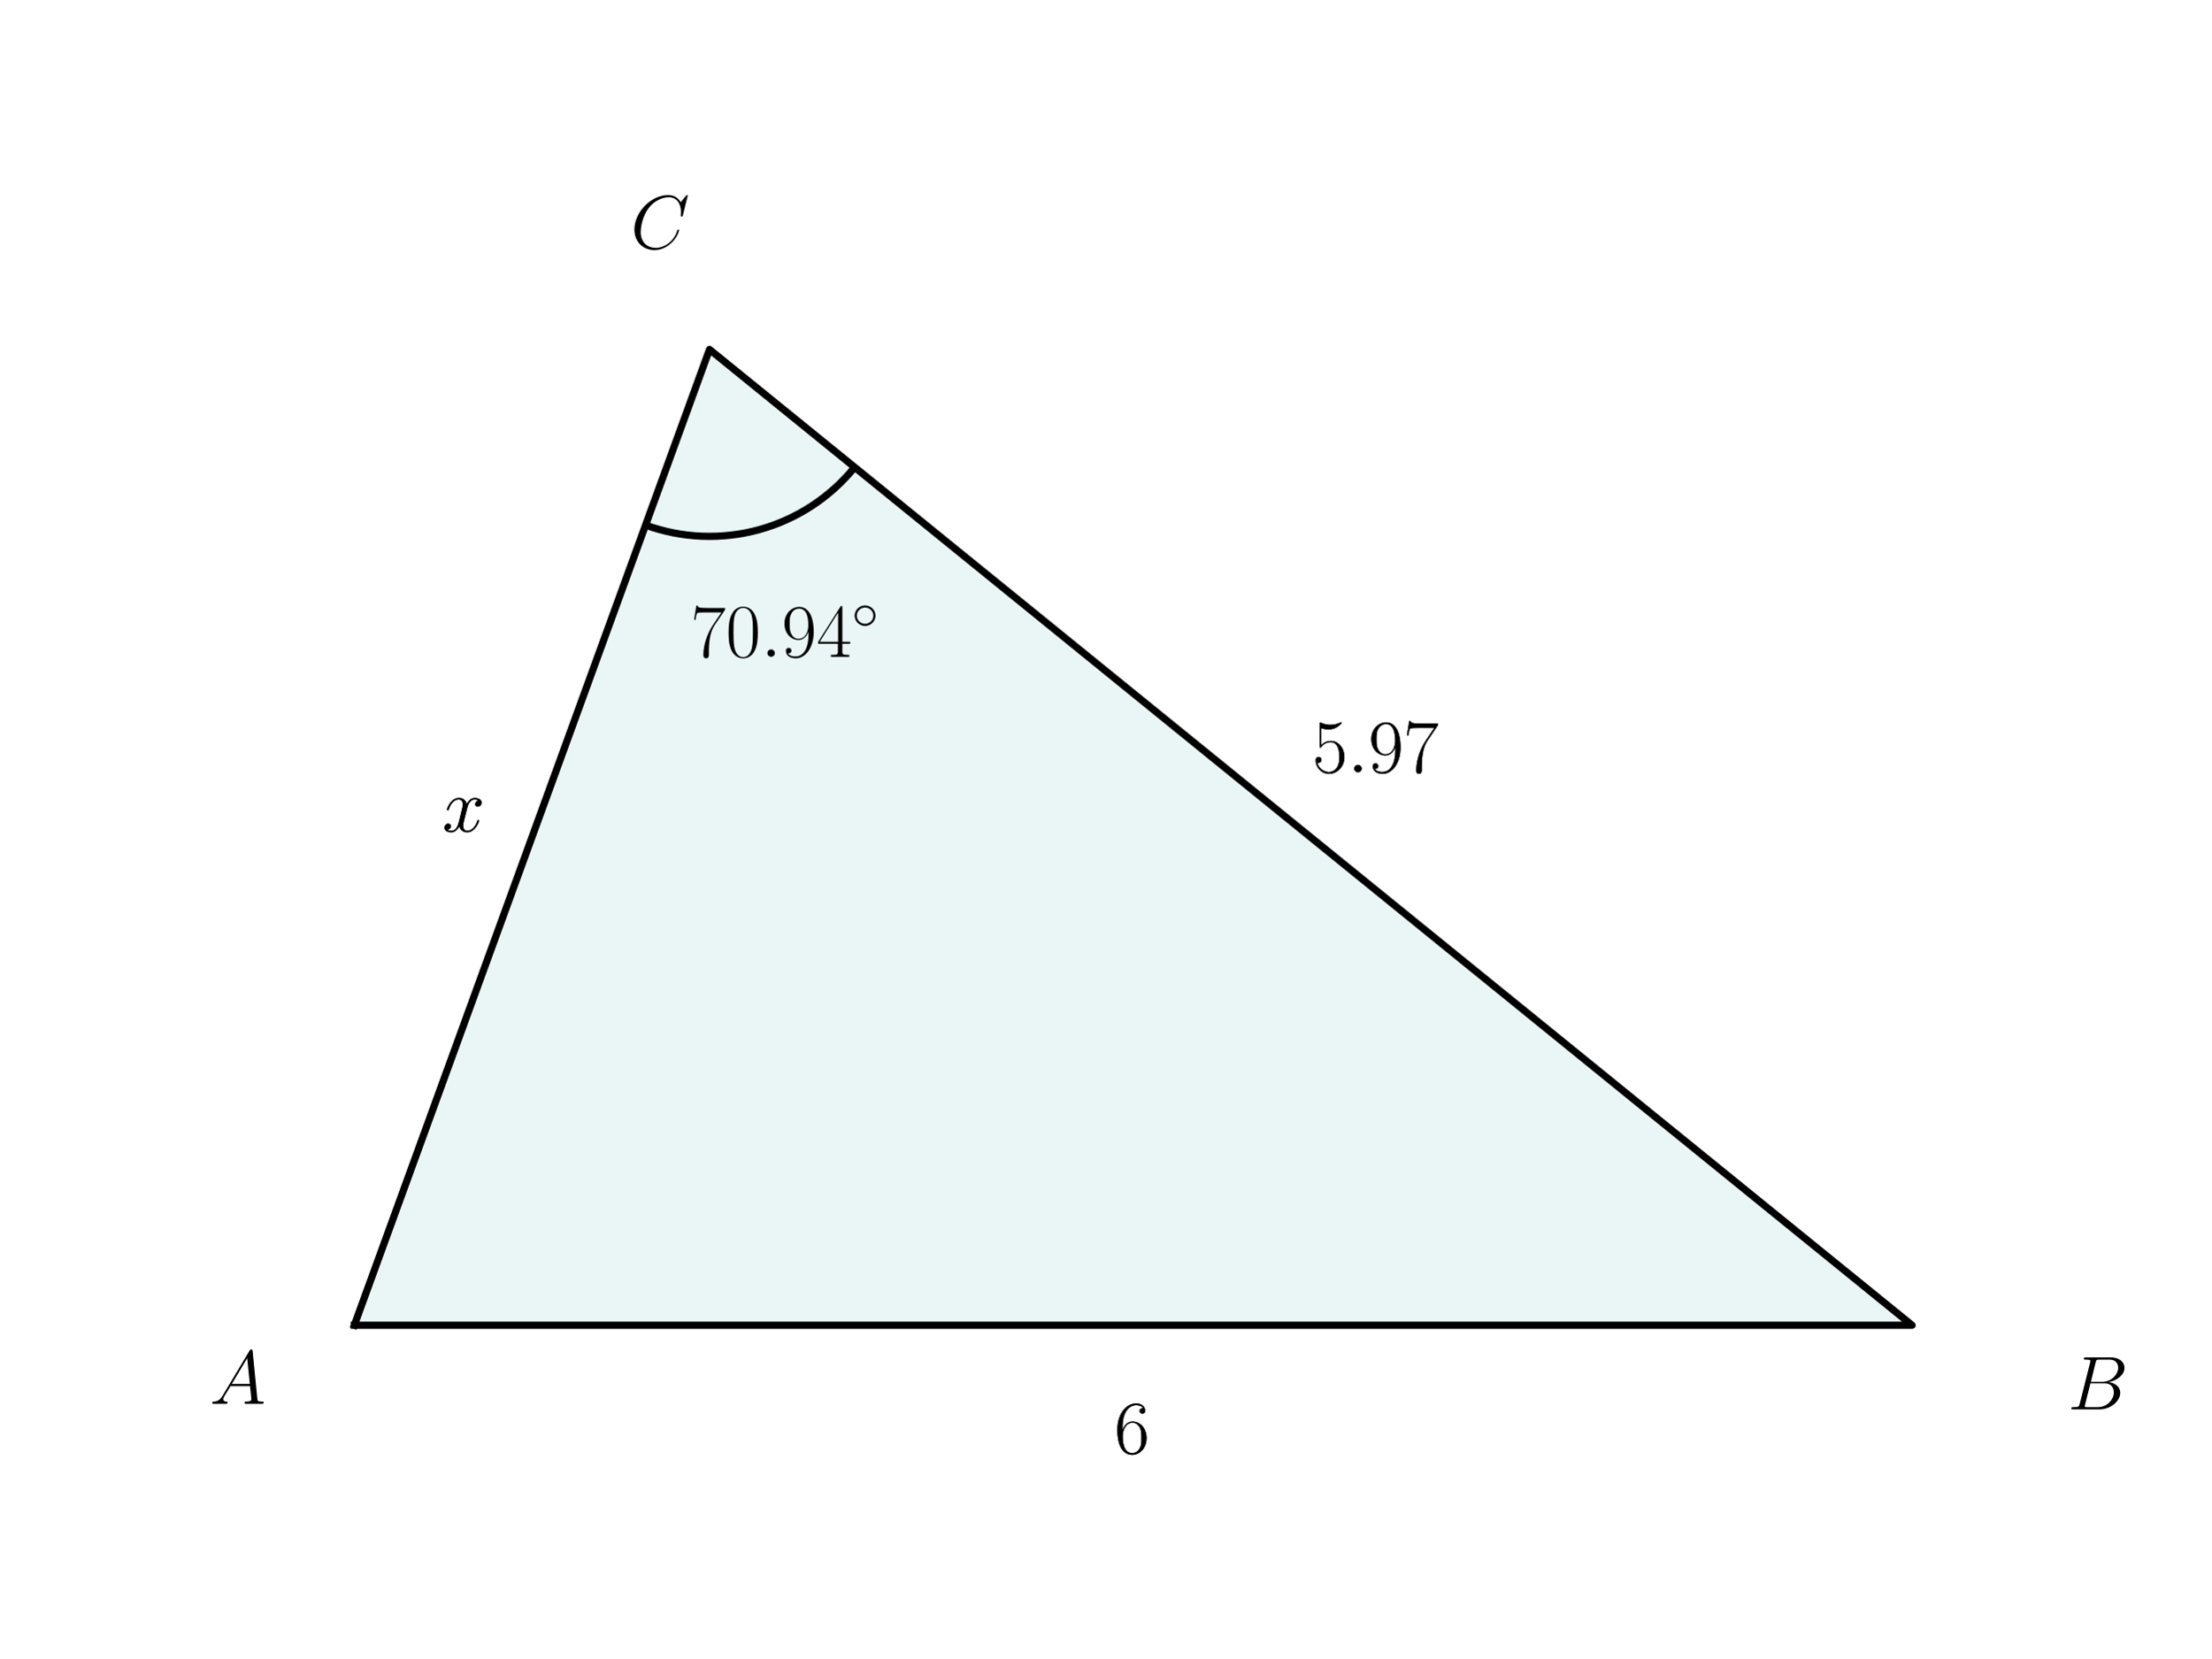
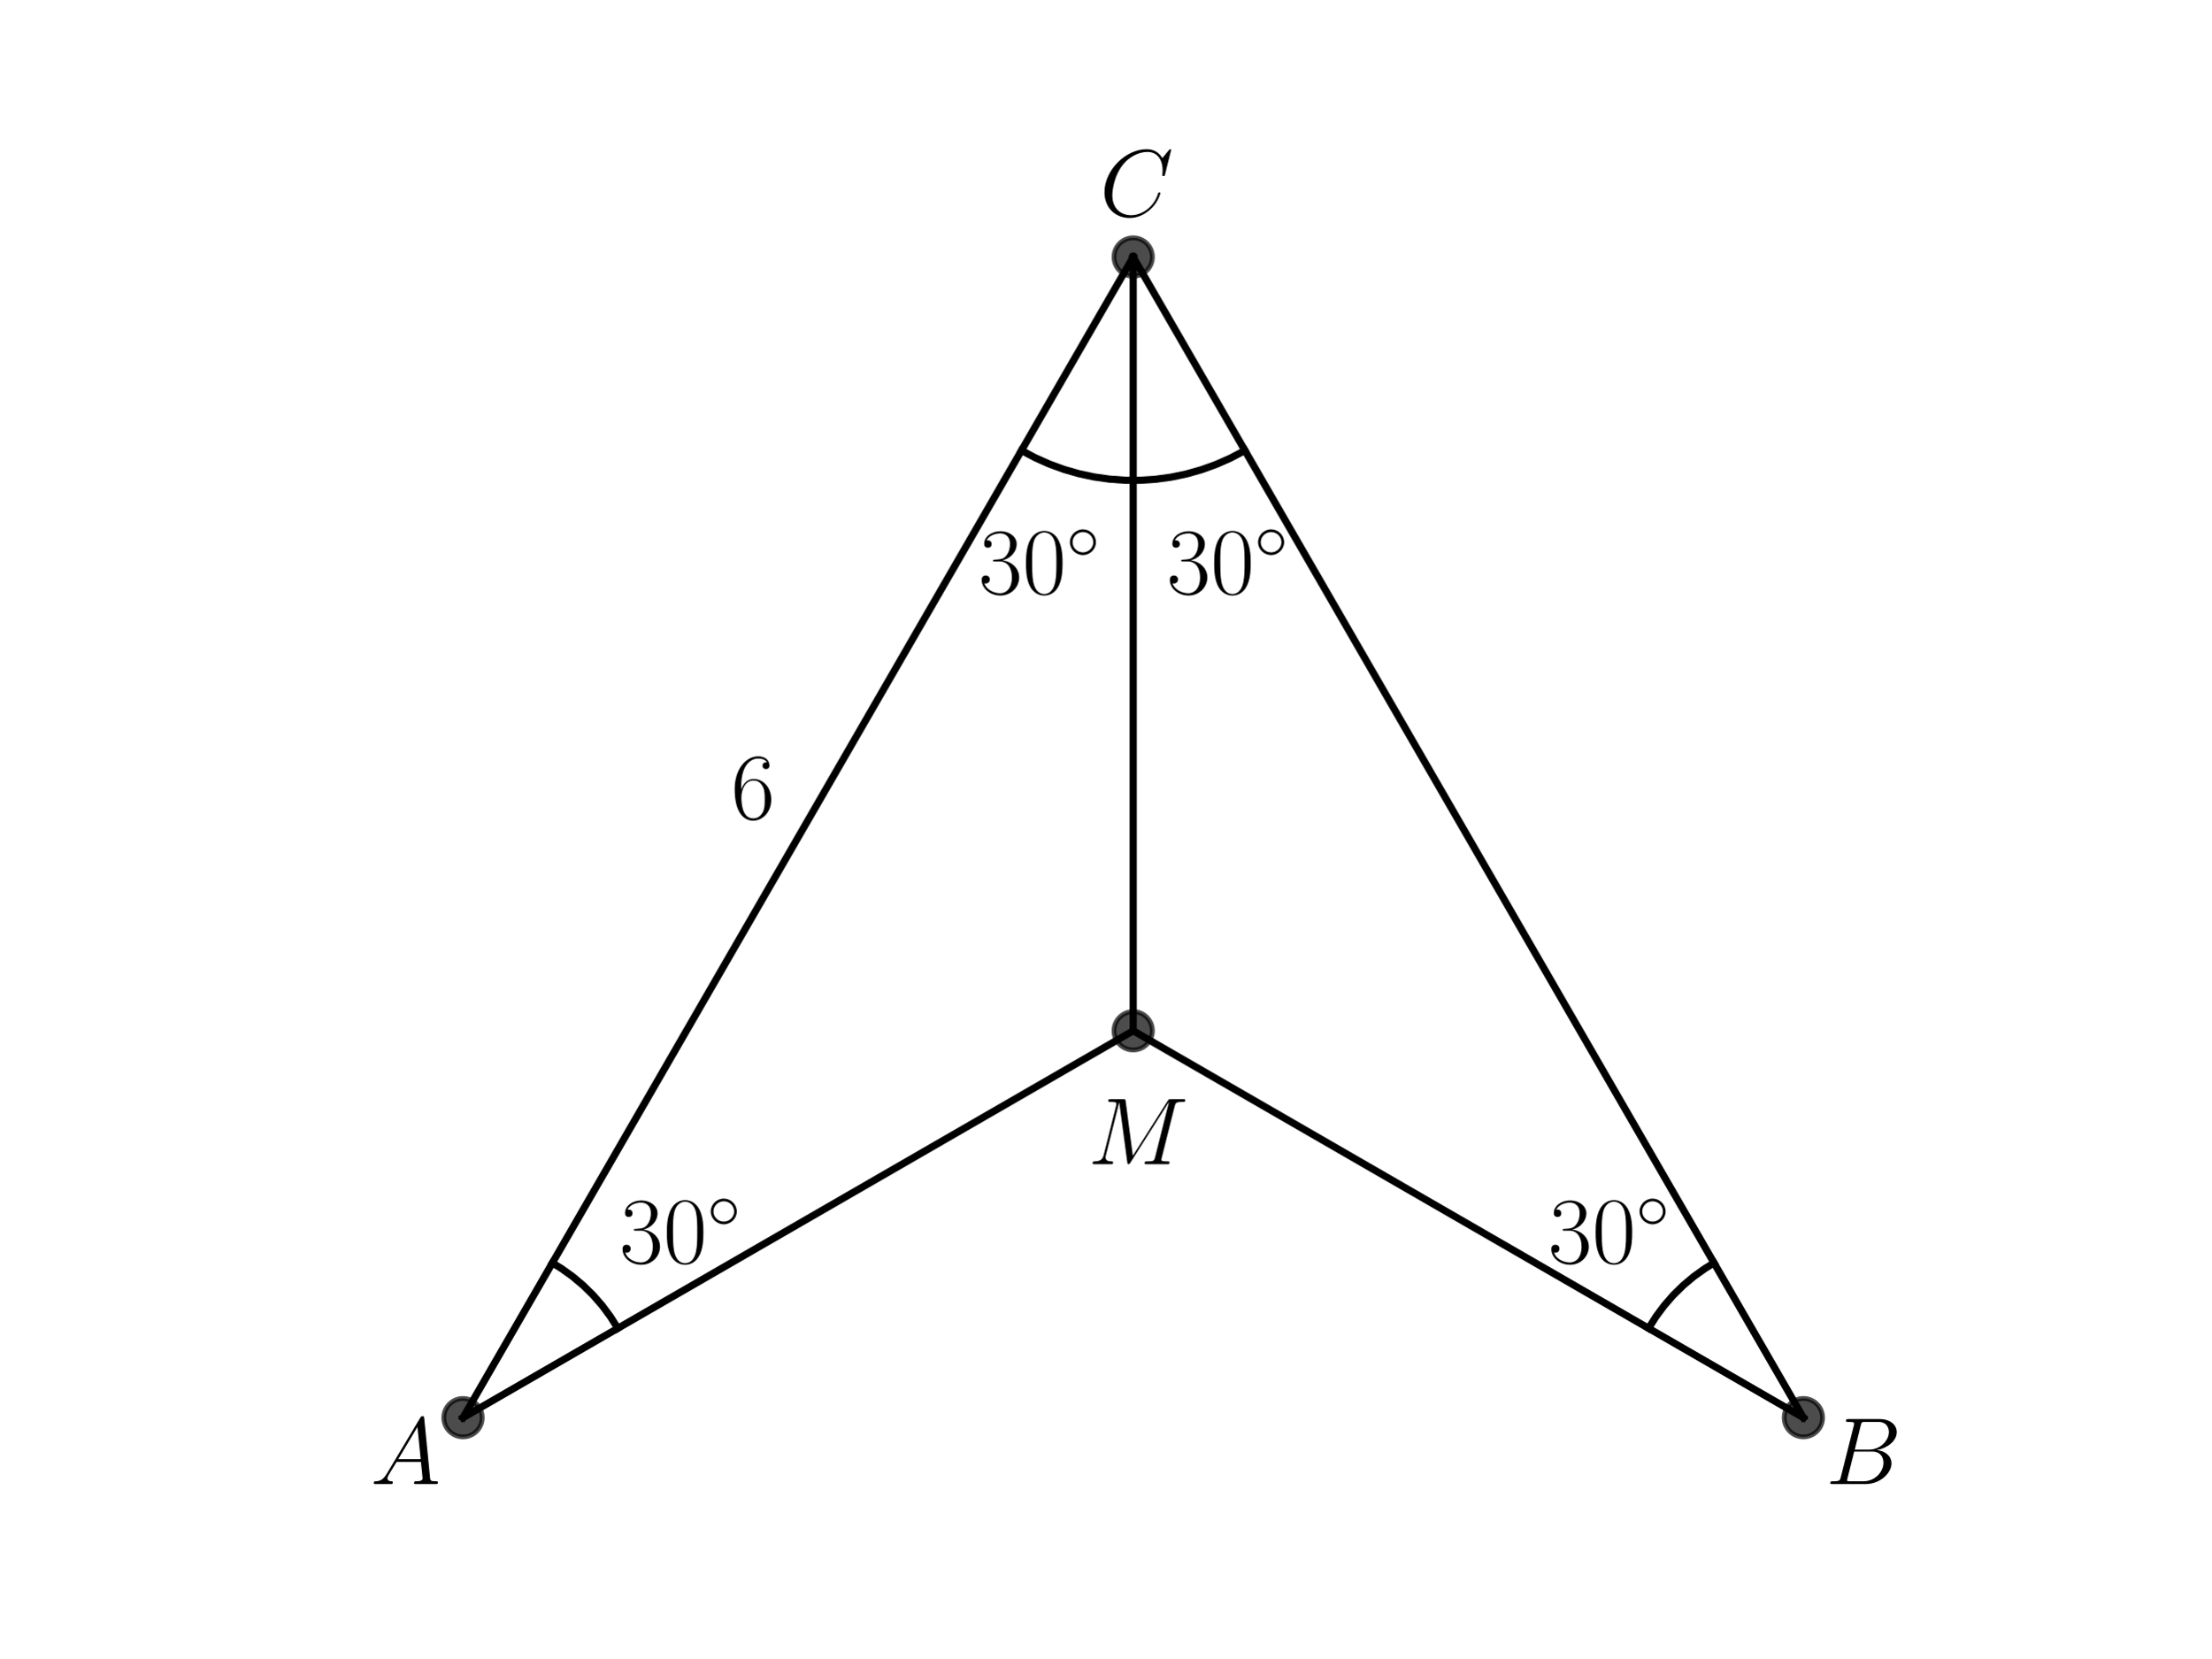
<svg xmlns="http://www.w3.org/2000/svg" xmlns:xlink="http://www.w3.org/1999/xlink" width="460.8pt" height="345.6pt" viewBox="0 0 460.8 345.6" version="1.1">
  <defs>
    <style type="text/css">*{stroke-linejoin: round; stroke-linecap: butt}</style>
  </defs>
  <g id="figure_1">
    <g id="patch_1">
      <path d="M 0 345.6  L 460.8 345.6  L 460.8 0  L 0 0  L 0 345.6  z " style="fill: none" />
    </g>
    <g id="axes_1">
-       <g id="patch_2">
-         <path d="M 73.833 276.22  L 398.487 276.22  L 147.858 72.836  z " clip-path="url(#p7cbc4bb93e)" style="fill: #26a69a; opacity: 0.1; stroke: #26a69a; stroke-linejoin: miter" />
+       <g id="line2d_1">
+         <defs>
+           <path id="m4aa4c0f344" d="M 0 4  C 1.061 4 2.078 3.579 2.828 2.828  C 3.579 2.078 4 1.061 4 0  C 4 -1.061 3.579 -2.078 2.828 -2.828  C 2.078 -3.579 1.061 -4 0 -4  C -1.061 -4 -2.078 -3.579 -2.828 -2.828  C -3.579 -2.078 -4 -1.061 -4 0  C -4 1.061 -3.579 2.078 -2.828 2.828  C -2.078 3.579 -1.061 4 0 4  z " style="stroke: #000000; stroke-opacity: 0.7" />
+         </defs>
+         <g clip-path="url(#p2cc2734836)">
+           <use xlink:href="#m4aa4c0f344" x="96.487" y="295.488" style="fill-opacity: 0.7; stroke: #000000; stroke-opacity: 0.7" />
+         </g>
      </g>
-       <g id="patch_3">
-         <path d="M 134.534 109.445  C 142.148 112.217 150.441 112.545 158.25 110.383  C 166.06 108.222 173.004 103.677 178.109 97.385  " clip-path="url(#p7cbc4bb93e)" style="fill: none; stroke: #000000; stroke-width: 1.5; stroke-linejoin: miter" />
+       <g id="line2d_2">
+         <g clip-path="url(#p2cc2734836)">
+           <use xlink:href="#m4aa4c0f344" x="375.833" y="295.488" style="fill-opacity: 0.7; stroke: #000000; stroke-opacity: 0.7" />
+         </g>
      </g>
-       <g id="line2d_1">
-         <path d="M 73.833 276.22  L 398.487 276.22  L 147.858 72.836  L 73.833 276.22  " clip-path="url(#p7cbc4bb93e)" style="fill: none; stroke: #000000; stroke-width: 1.5; stroke-linecap: square" />
+       <g id="line2d_3">
+         <g clip-path="url(#p2cc2734836)">
+           <use xlink:href="#m4aa4c0f344" x="236.16" y="53.568" style="fill-opacity: 0.7; stroke: #000000; stroke-opacity: 0.7" />
+         </g>
+       </g>
+       <g id="line2d_4">
+         <g clip-path="url(#p2cc2734836)">
+           <use xlink:href="#m4aa4c0f344" x="236.16" y="214.848" style="fill-opacity: 0.7; stroke: #000000; stroke-opacity: 0.7" />
+         </g>
+       </g>
+       <g id="line2d_5">
+         <path d="M 96.487 295.488  L 236.16 214.848  " clip-path="url(#p2cc2734836)" style="fill: none; stroke: #000000; stroke-width: 1.5; stroke-linecap: square" />
+       </g>
+       <g id="line2d_6">
+         <path d="M 236.16 214.848  L 375.833 295.488  " clip-path="url(#p2cc2734836)" style="fill: none; stroke: #000000; stroke-width: 1.5; stroke-linecap: square" />
+       </g>
+       <g id="line2d_7">
+         <path d="M 375.833 295.488  L 236.16 53.568  " clip-path="url(#p2cc2734836)" style="fill: none; stroke: #000000; stroke-width: 1.5; stroke-linecap: square" />
+       </g>
+       <g id="line2d_8">
+         <path d="M 236.16 53.568  L 96.487 295.488  " clip-path="url(#p2cc2734836)" style="fill: none; stroke: #000000; stroke-width: 1.5; stroke-linecap: square" />
+       </g>
+       <g id="line2d_9">
+         <path d="M 236.16 214.848  L 236.16 53.568  " clip-path="url(#p2cc2734836)" style="fill: none; stroke: #000000; stroke-width: 1.5; stroke-linecap: square" />
+       </g>
+       <g id="line2d_10">
+         <path d="M 128.743 276.865  L 127.209 274.43  L 125.492 272.121  L 123.601 269.951  L 121.548 267.934  L 119.346 266.081  L 117.008 264.404  L 115.11 263.232  L 115.11 263.232  " clip-path="url(#p2cc2734836)" style="fill: none; stroke: #000000; stroke-width: 1.5; stroke-linecap: square" />
+       </g>
+       <g id="line2d_11">
+         <path d="M 343.577 276.865  L 345.111 274.43  L 346.828 272.121  L 348.719 269.951  L 350.772 267.934  L 352.974 266.081  L 355.312 264.404  L 357.21 263.232  L 357.21 263.232  " clip-path="url(#p2cc2734836)" style="fill: none; stroke: #000000; stroke-width: 1.5; stroke-linecap: square" />
+       </g>
+       <g id="line2d_12">
+         <path d="M 212.881 93.888  L 215.742 95.409  L 218.702 96.728  L 221.746 97.838  L 224.86 98.733  L 228.028 99.41  L 231.237 99.864  L 234.468 100.095  L 237.709 100.1  L 240.941 99.879  L 244.151 99.435  L 247.322 98.768  L 250.438 97.882  L 253.486 96.782  L 256.449 95.472  L 259.315 93.959  L 259.439 93.888  L 259.439 93.888  " clip-path="url(#p2cc2734836)" style="fill: none; stroke: #000000; stroke-width: 1.5; stroke-linecap: square" />
      </g>
      <g id="text_1">
-         <g transform="translate(43.68994 292.5975) scale(0.16 -0.16)">
+         <g transform="translate(77.2061 309.325) scale(0.2 -0.2)">
          <defs>
            <path id="CMMI12-41" d="M 1088 691  C 864 314 646 186 339 186  C 269 180 218 180 218 58  C 218 24 250 0 294 0  C 410 0 698 0 813 0  C 998 0 1203 0 1382 0  C 1421 0 1498 0 1498 122  C 1498 180 1446 186 1408 186  C 1261 186 1139 236 1139 388  C 1139 476 1178 546 1261 685  L 1747 1479  L 3379 1479  C 3386 1423 3386 1373 3392 1316  C 3411 1152 3488 495 3488 376  C 3488 186 3162 186 3059 186  C 2989 186 2918 186 2918 70  C 2918 0 2976 0 3014 0  C 3123 0 3251 0 3360 0  L 3725 0  C 4115 0 4397 0 4403 0  C 4448 0 4518 0 4518 122  C 4518 186 4461 186 4365 186  C 4013 186 4006 244 3987 434  L 3597 4404  C 3584 4531 3558 4544 3488 4544  C 3424 4544 3386 4531 3328 4435  L 1088 691  z M 1856 1664  L 3142 3819  L 3360 1664  L 1856 1664  z " transform="scale(0.015625)" />
          </defs>
          <use xlink:href="#CMMI12-41" transform="scale(0.996264)" />
        </g>
      </g>
      <g id="text_2">
-         <g transform="translate(430.9018 293.7606) scale(0.16 -0.16)">
+         <g transform="translate(380.4883 309.325) scale(0.2 -0.2)">
          <defs>
            <path id="CMMI12-42" d="M 2342 3921  C 2400 4160 2426 4160 2675 4160  L 3507 4160  C 4230 4160 4230 3544 4230 3485  C 4230 2966 3712 2304 2867 2304  L 1946 2304  L 2342 3921  z M 3424 2275  C 4122 2402 4755 2886 4755 3473  C 4755 3970 4314 4352 3590 4352  L 1536 4352  C 1414 4352 1357 4352 1357 4226  C 1357 4160 1414 4160 1510 4160  C 1901 4160 1901 4112 1901 4044  C 1901 4032 1901 3993 1875 3897  L 1011 472  C 954 249 941 185 493 185  C 371 185 307 185 307 70  C 307 0 346 0 474 0  L 2669 0  C 3648 0 4403 739 4403 1383  C 4403 1906 3942 2224 3424 2275  z M 2515 185  L 1651 185  C 1562 185 1549 185 1510 192  C 1440 198 1434 211 1434 261  C 1434 305 1446 343 1459 399  L 1907 2176  L 3110 2176  C 3866 2176 3866 1483 3866 1433  C 3866 828 3309 185 2515 185  z " transform="scale(0.015625)" />
          </defs>
          <use xlink:href="#CMMI12-42" transform="scale(0.996264)" />
        </g>
      </g>
      <g id="text_3">
-         <g transform="translate(143.92 136.8964) scale(0.16 -0.16)">
-           <defs>
-             <path id="CMR17-37" d="M 2886 3941  L 2886 4081  L 1382 4081  C 634 4081 621 4165 595 4288  L 480 4288  L 294 3094  L 410 3094  C 429 3215 474 3540 550 3661  C 589 3712 1062 3712 1171 3712  L 2579 3712  L 1869 2661  C 1395 1954 1069 999 1069 165  C 1069 89 1069 -128 1299 -128  C 1530 -128 1530 89 1530 171  L 1530 465  C 1530 1508 1709 2196 2003 2636  L 2886 3941  z " transform="scale(0.015625)" />
-             <path id="CMR17-30" d="M 2688 2025  C 2688 2416 2682 3080 2413 3591  C 2176 4039 1798 4198 1466 4198  C 1158 4198 768 4058 525 3597  C 269 3118 243 2524 243 2025  C 243 1661 250 1106 448 619  C 723 -39 1216 -128 1466 -128  C 1760 -128 2208 -7 2470 600  C 2662 1042 2688 1559 2688 2025  z M 1466 -26  C 1056 -26 813 325 723 812  C 653 1188 653 1738 653 2096  C 653 2588 653 2997 736 3387  C 858 3929 1216 4096 1466 4096  C 1728 4096 2067 3923 2189 3400  C 2272 3036 2278 2607 2278 2096  C 2278 1680 2278 1169 2202 792  C 2067 95 1690 -26 1466 -26  z " transform="scale(0.015625)" />
-             <path id="CMMI12-3a" d="M 1178 307  C 1178 492 1024 619 870 619  C 685 619 557 466 557 313  C 557 128 710 0 864 0  C 1050 0 1178 153 1178 307  z " transform="scale(0.015625)" />
-             <path id="CMR17-39" d="M 2253 1864  C 2253 464 1670 31 1190 31  C 1043 31 685 31 538 294  C 704 268 826 357 826 518  C 826 692 685 749 595 749  C 538 749 365 723 365 506  C 365 71 742 -128 1203 -128  C 1939 -128 2688 674 2688 2073  C 2688 3817 1971 4179 1485 4179  C 851 4179 243 3628 243 2778  C 243 1991 762 1408 1414 1408  C 1952 1408 2189 1903 2253 2112  L 2253 1864  z M 1427 1510  C 1254 1510 1011 1542 813 1922  C 678 2169 678 2461 678 2771  C 678 3146 678 3405 858 3684  C 947 3817 1114 4032 1485 4032  C 2240 4032 2240 2885 2240 2632  C 2240 2182 2035 1510 1427 1510  z " transform="scale(0.015625)" />
-             <path id="CMR17-34" d="M 2150 4122  C 2150 4256 2144 4256 2029 4256  L 128 1254  L 128 1088  L 1779 1088  L 1779 457  C 1779 224 1766 160 1318 160  L 1197 160  L 1197 0  C 1402 0 1747 0 1965 0  C 2182 0 2528 0 2733 0  L 2733 160  L 2611 160  C 2163 160 2150 224 2150 457  L 2150 1088  L 2803 1088  L 2803 1254  L 2150 1254  L 2150 4122  z M 1798 3703  L 1798 1254  L 256 1254  L 1798 3703  z " transform="scale(0.015625)" />
-             <path id="CMSY10-e" d="M 2842 1600  C 2842 2277 2272 2828 1600 2828  C 909 2828 352 2264 352 1600  C 352 930 909 372 1600 372  C 2272 372 2842 923 2842 1600  z M 1600 628  C 1043 628 608 1070 608 1600  C 608 2130 1050 2572 1600 2572  C 2131 2572 2586 2142 2586 1600  C 2586 1058 2131 628 1600 628  z " transform="scale(0.015625)" />
-           </defs>
-           <use xlink:href="#CMR17-37" transform="scale(0.996264)" />
-           <use xlink:href="#CMR17-30" transform="translate(45.69048 0) scale(0.996264)" />
-           <use xlink:href="#CMMI12-3a" transform="translate(91.38095 0) scale(0.996264)" />
-           <use xlink:href="#CMR17-39" transform="translate(118.4781 0) scale(0.996264)" />
-           <use xlink:href="#CMR17-34" transform="translate(164.1686 0) scale(0.996264)" />
-           <use xlink:href="#CMSY10-e" transform="translate(209.8591 36.15364) scale(0.697382)" />
-         </g>
-       </g>
-       <g id="text_4">
-         <g transform="translate(131.4143 51.80617) scale(0.16 -0.16)">
+         <g transform="translate(229.1808 45.03661) scale(0.2 -0.2)">
          <defs>
            <path id="CMMI12-43" d="M 4781 4423  C 4781 4480 4736 4480 4723 4480  C 4710 4480 4685 4480 4634 4416  L 4192 3882  C 3968 4264 3616 4480 3136 4480  C 1754 4480 320 3088 320 1595  C 320 533 1069 -128 2003 -128  C 2515 -128 2963 88 3334 400  C 3891 863 4058 1481 4058 1531  C 4058 1588 4006 1588 3987 1588  C 3930 1588 3923 1550 3910 1524  C 3616 534 2752 57 2112 57  C 1434 57 845 489 845 1391  C 845 1595 909 2700 1632 3532  C 1984 3939 2586 4295 3194 4295  C 3898 4295 4211 3717 4211 3068  C 4211 2903 4192 2764 4192 2738  C 4192 2681 4256 2681 4275 2681  C 4346 2681 4352 2687 4378 2801  L 4781 4423  z " transform="scale(0.015625)" />
          </defs>
          <use xlink:href="#CMMI12-43" transform="scale(0.996264)" />
        </g>
      </g>
+       <g id="text_4">
+         <g transform="translate(226.7227 242.6523) scale(0.2 -0.2)">
+           <defs>
+             <path id="CMMI12-4d" d="M 5811 3886  C 5869 4103 5882 4167 6336 4167  C 6458 4167 6515 4167 6515 4288  C 6515 4352 6470 4352 6349 4352  L 5581 4352  C 5421 4352 5414 4346 5344 4243  L 3008 562  L 2528 4211  C 2509 4352 2502 4352 2336 4352  L 1542 4352  C 1421 4352 1363 4352 1363 4231  C 1363 4167 1421 4167 1517 4167  C 1907 4167 1907 4116 1907 4046  C 1907 4034 1907 3995 1882 3899  L 1062 634  C 986 327 838 186 410 186  C 390 186 314 186 314 73  C 314 0 371 0 397 0  C 525 0 851 0 979 0  L 1286 0  C 1376 0 1485 0 1574 0  C 1619 0 1690 0 1690 122  C 1690 180 1626 186 1600 186  C 1389 186 1184 224 1184 454  C 1184 518 1184 524 1210 613  L 2093 4129  L 2099 4129  L 2630 172  C 2650 19 2656 0 2714 0  C 2784 0 2816 51 2848 109  L 5421 4161  L 5427 4161  L 4499 473  C 4442 250 4429 186 3981 186  C 3859 186 3795 186 3795 70  C 3795 0 3853 0 3891 0  C 4000 0 4128 0 4237 0  L 4992 0  C 5101 0 5235 0 5344 0  C 5395 0 5466 0 5466 122  C 5466 186 5408 186 5312 186  C 4922 186 4922 234 4922 294  C 4922 301 4922 345 4934 396  L 5811 3886  z " transform="scale(0.015625)" />
+           </defs>
+           <use xlink:href="#CMMI12-4d" transform="scale(0.996264)" />
+         </g>
+       </g>
      <g id="text_5">
-         <g transform="translate(232.258 302.9307) scale(0.16 -0.16)">
+         <g transform="translate(243.1436 123.7292) scale(0.2 -0.2)">
+           <defs>
+             <path id="CMR17-33" d="M 1414 2157  C 1984 2157 2234 1662 2234 1090  C 2234 320 1824 25 1453 25  C 1114 25 563 194 390 693  C 422 680 454 680 486 680  C 640 680 755 782 755 948  C 755 1133 614 1216 486 1216  C 378 1216 211 1165 211 926  C 211 335 787 -128 1466 -128  C 2176 -128 2720 430 2720 1085  C 2720 1707 2208 2157 1600 2227  C 2086 2328 2554 2756 2554 3329  C 2554 3820 2048 4179 1472 4179  C 890 4179 378 3829 378 3329  C 378 3110 544 3072 627 3072  C 762 3072 877 3155 877 3321  C 877 3486 762 3569 627 3569  C 602 3569 570 3569 544 3557  C 730 3959 1235 4032 1459 4032  C 1683 4032 2106 3925 2106 3320  C 2106 3143 2080 2828 1862 2550  C 1670 2304 1453 2304 1242 2284  C 1210 2284 1062 2269 1037 2269  C 992 2263 966 2257 966 2208  C 966 2163 973 2157 1101 2157  L 1414 2157  z " transform="scale(0.015625)" />
+             <path id="CMR17-30" d="M 2688 2025  C 2688 2416 2682 3080 2413 3591  C 2176 4039 1798 4198 1466 4198  C 1158 4198 768 4058 525 3597  C 269 3118 243 2524 243 2025  C 243 1661 250 1106 448 619  C 723 -39 1216 -128 1466 -128  C 1760 -128 2208 -7 2470 600  C 2662 1042 2688 1559 2688 2025  z M 1466 -26  C 1056 -26 813 325 723 812  C 653 1188 653 1738 653 2096  C 653 2588 653 2997 736 3387  C 858 3929 1216 4096 1466 4096  C 1728 4096 2067 3923 2189 3400  C 2272 3036 2278 2607 2278 2096  C 2278 1680 2278 1169 2202 792  C 2067 95 1690 -26 1466 -26  z " transform="scale(0.015625)" />
+             <path id="CMSY10-e" d="M 2842 1600  C 2842 2277 2272 2828 1600 2828  C 909 2828 352 2264 352 1600  C 352 930 909 372 1600 372  C 2272 372 2842 923 2842 1600  z M 1600 628  C 1043 628 608 1070 608 1600  C 608 2130 1050 2572 1600 2572  C 2131 2572 2586 2142 2586 1600  C 2586 1058 2131 628 1600 628  z " transform="scale(0.015625)" />
+           </defs>
+           <use xlink:href="#CMR17-33" transform="scale(0.996264)" />
+           <use xlink:href="#CMR17-30" transform="translate(45.69048 0) scale(0.996264)" />
+           <use xlink:href="#CMSY10-e" transform="translate(91.38095 36.15364) scale(0.697382)" />
+         </g>
+       </g>
+       <g id="text_6">
+         <g transform="translate(203.9263 123.7292) scale(0.2 -0.2)">
+           <use xlink:href="#CMR17-33" transform="scale(0.996264)" />
+           <use xlink:href="#CMR17-30" transform="translate(45.69048 0) scale(0.996264)" />
+           <use xlink:href="#CMSY10-e" transform="translate(91.38095 36.15364) scale(0.697382)" />
+         </g>
+       </g>
+       <g id="text_7">
+         <g transform="translate(129.0777 263.2227) scale(0.2 -0.2)">
+           <use xlink:href="#CMR17-33" transform="scale(0.996264)" />
+           <use xlink:href="#CMR17-30" transform="translate(45.69048 0) scale(0.996264)" />
+           <use xlink:href="#CMSY10-e" transform="translate(91.38095 36.15364) scale(0.697382)" />
+         </g>
+       </g>
+       <g id="text_8">
+         <g transform="translate(322.648 263.2227) scale(0.2 -0.2)">
+           <use xlink:href="#CMR17-33" transform="scale(0.996264)" />
+           <use xlink:href="#CMR17-30" transform="translate(45.69048 0) scale(0.996264)" />
+           <use xlink:href="#CMSY10-e" transform="translate(91.38095 36.15364) scale(0.697382)" />
+         </g>
+       </g>
+       <g id="text_9">
+         <g transform="translate(152.3565 170.6524) scale(0.2 -0.2)">
          <defs>
            <path id="CMR17-36" d="M 678 2176  C 678 3690 1395 4032 1811 4032  C 1946 4032 2272 4009 2400 3776  C 2298 3776 2106 3776 2106 3553  C 2106 3381 2246 3323 2336 3323  C 2394 3323 2566 3348 2566 3560  C 2566 3954 2246 4179 1805 4179  C 1043 4179 243 3390 243 1984  C 243 253 966 -128 1478 -128  C 2099 -128 2688 427 2688 1283  C 2688 2081 2170 2662 1517 2662  C 1126 2662 838 2407 678 1960  L 678 2176  z M 1478 25  C 691 25 691 1200 691 1436  C 691 1896 909 2560 1504 2560  C 1613 2560 1926 2560 2138 2120  C 2253 1870 2253 1609 2253 1289  C 2253 944 2253 690 2118 434  C 1978 171 1773 25 1478 25  z " transform="scale(0.015625)" />
          </defs>
          <use xlink:href="#CMR17-36" transform="scale(0.996264)" />
        </g>
      </g>
-       <g id="text_6">
-         <g transform="translate(232.258 302.9307) scale(0.16 -0.16)">
-           <use xlink:href="#CMR17-36" transform="scale(0.996264)" />
-         </g>
-       </g>
-       <g id="text_7">
-         <g transform="translate(273.5359 160.969) scale(0.16 -0.16)">
-           <defs>
-             <path id="CMR17-35" d="M 730 3692  C 794 3666 1056 3584 1325 3584  C 1920 3584 2246 3911 2432 4100  C 2432 4157 2432 4192 2394 4192  C 2387 4192 2374 4192 2323 4163  C 2099 4058 1837 3973 1517 3973  C 1325 3973 1037 3999 723 4139  C 653 4171 640 4171 634 4171  C 602 4171 595 4164 595 4037  L 595 2203  C 595 2089 595 2057 659 2057  C 691 2057 704 2070 736 2114  C 941 2401 1222 2522 1542 2522  C 1766 2522 2246 2382 2246 1289  C 2246 1085 2246 715 2054 421  C 1894 159 1645 25 1370 25  C 947 25 518 320 403 814  C 429 807 480 795 506 795  C 589 795 749 840 749 1038  C 749 1210 627 1280 506 1280  C 358 1280 262 1190 262 1011  C 262 454 704 -128 1382 -128  C 2042 -128 2669 440 2669 1264  C 2669 2030 2170 2624 1549 2624  C 1222 2624 947 2503 730 2274  L 730 3692  z " transform="scale(0.015625)" />
-           </defs>
-           <use xlink:href="#CMR17-35" transform="scale(0.996264)" />
-           <use xlink:href="#CMMI12-3a" transform="translate(45.69048 0) scale(0.996264)" />
-           <use xlink:href="#CMR17-39" transform="translate(72.78765 0) scale(0.996264)" />
-           <use xlink:href="#CMR17-37" transform="translate(118.4781 0) scale(0.996264)" />
-         </g>
-       </g>
-       <g id="text_8">
-         <g transform="translate(273.5359 160.969) scale(0.16 -0.16)">
-           <use xlink:href="#CMR17-35" transform="scale(0.996264)" />
-           <use xlink:href="#CMMI12-3a" transform="translate(45.69048 0) scale(0.996264)" />
-           <use xlink:href="#CMR17-39" transform="translate(72.78765 0) scale(0.996264)" />
-           <use xlink:href="#CMR17-37" transform="translate(118.4781 0) scale(0.996264)" />
-         </g>
-       </g>
-       <g id="text_9">
-         <g transform="translate(92.17395 173.3313) scale(0.16 -0.16)">
-           <defs>
-             <path id="CMMI12-78" d="M 3034 2606  C 2829 2567 2752 2414 2752 2293  C 2752 2139 2874 2088 2963 2088  C 3155 2088 3290 2254 3290 2427  C 3290 2695 2982 2816 2714 2816  C 2323 2816 2106 2433 2048 2312  C 1901 2816 1504 2816 1389 2816  C 736 2816 390 1980 390 1839  C 390 1814 416 1782 461 1782  C 512 1782 525 1820 538 1846  C 755 2555 1184 2689 1370 2689  C 1658 2689 1715 2420 1715 2267  C 1715 2127 1677 1980 1600 1673  L 1382 798  C 1286 415 1101 64 762 64  C 730 64 570 64 435 147  C 666 192 717 383 717 460  C 717 588 621 664 499 664  C 346 664 179 530 179 326  C 179 57 480 -64 755 -64  C 1062 -64 1280 179 1414 441  C 1517 64 1837 -64 2074 -64  C 2726 -64 3072 773 3072 913  C 3072 945 3046 971 3008 971  C 2950 971 2944 939 2925 888  C 2752 326 2381 64 2093 64  C 1869 64 1747 230 1747 492  C 1747 632 1773 734 1875 1156  L 2099 2024  C 2195 2408 2413 2689 2707 2689  C 2720 2689 2899 2689 3034 2606  z " transform="scale(0.015625)" />
-           </defs>
-           <use xlink:href="#CMMI12-78" transform="scale(0.996264)" />
-         </g>
-       </g>
-       <g id="text_10">
-         <g transform="translate(92.17395 173.3313) scale(0.16 -0.16)">
-           <use xlink:href="#CMMI12-78" transform="scale(0.996264)" />
-         </g>
-       </g>
    </g>
  </g>
  <defs>
-     <clipPath id="p7cbc4bb93e">
+     <clipPath id="p2cc2734836">
      <rect x="57.6" y="41.472" width="357.12" height="266.112" />
    </clipPath>
  </defs>
</svg>
